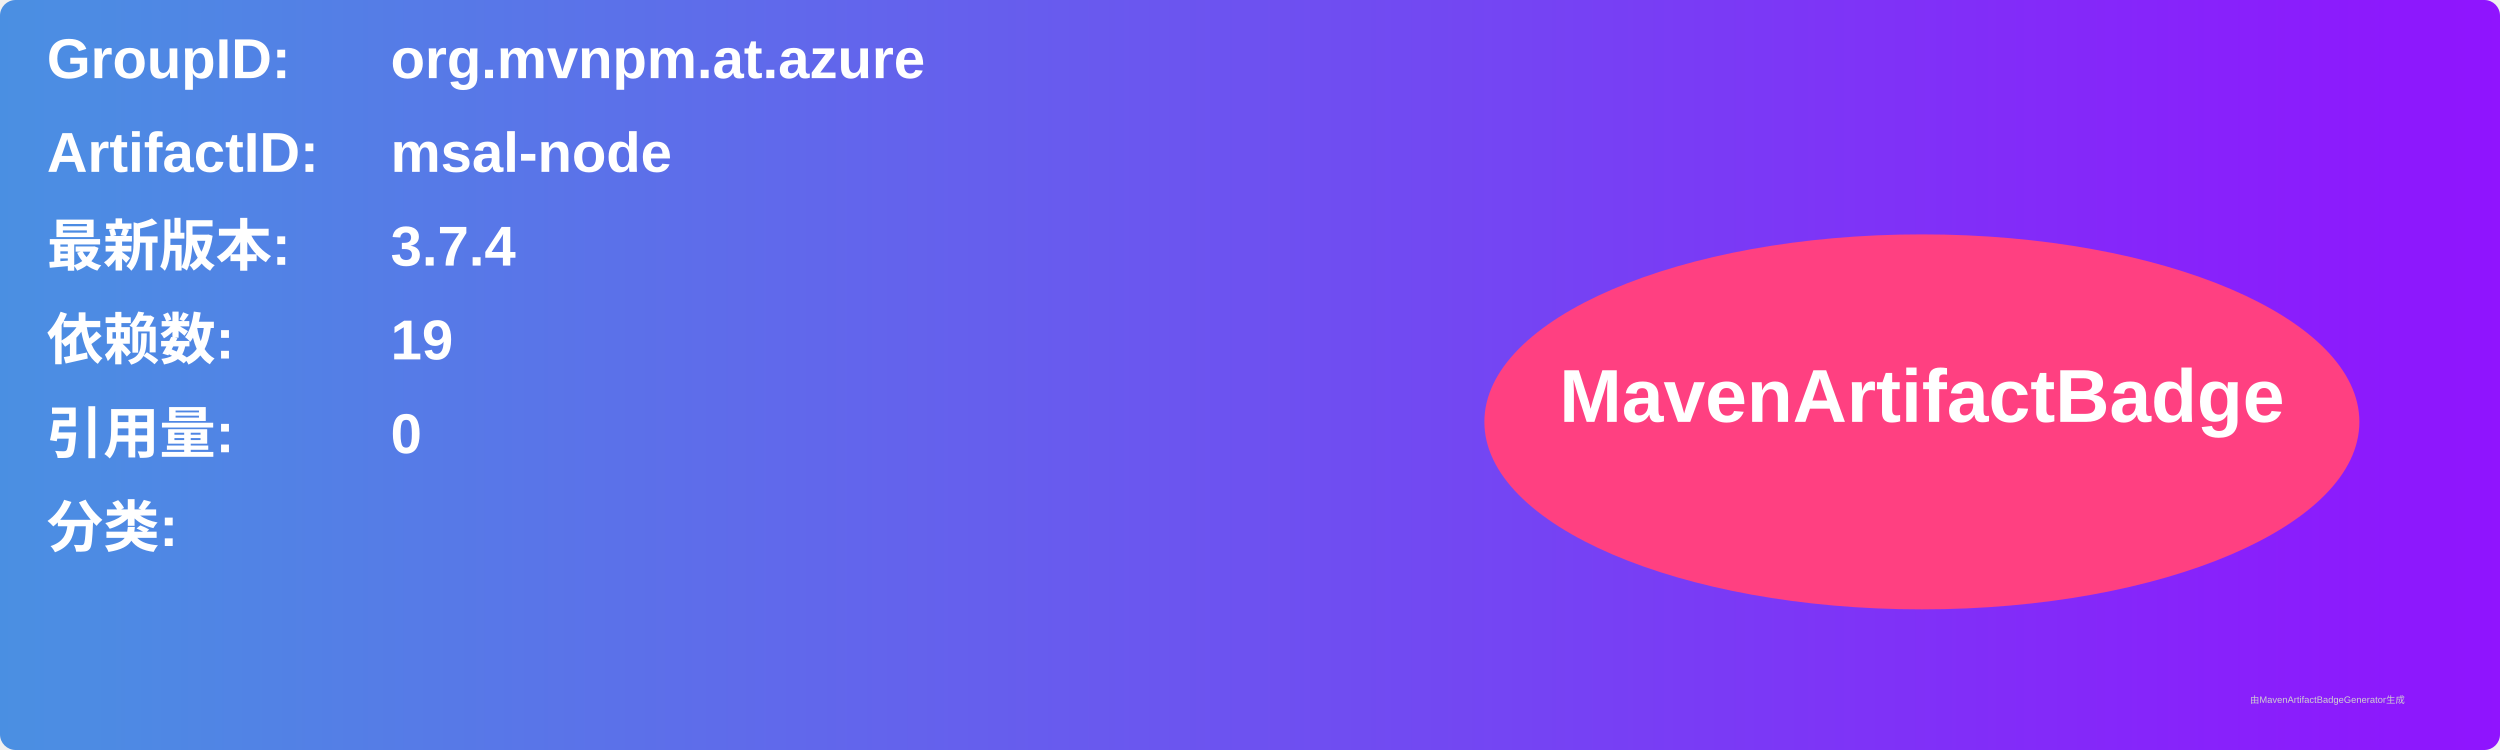
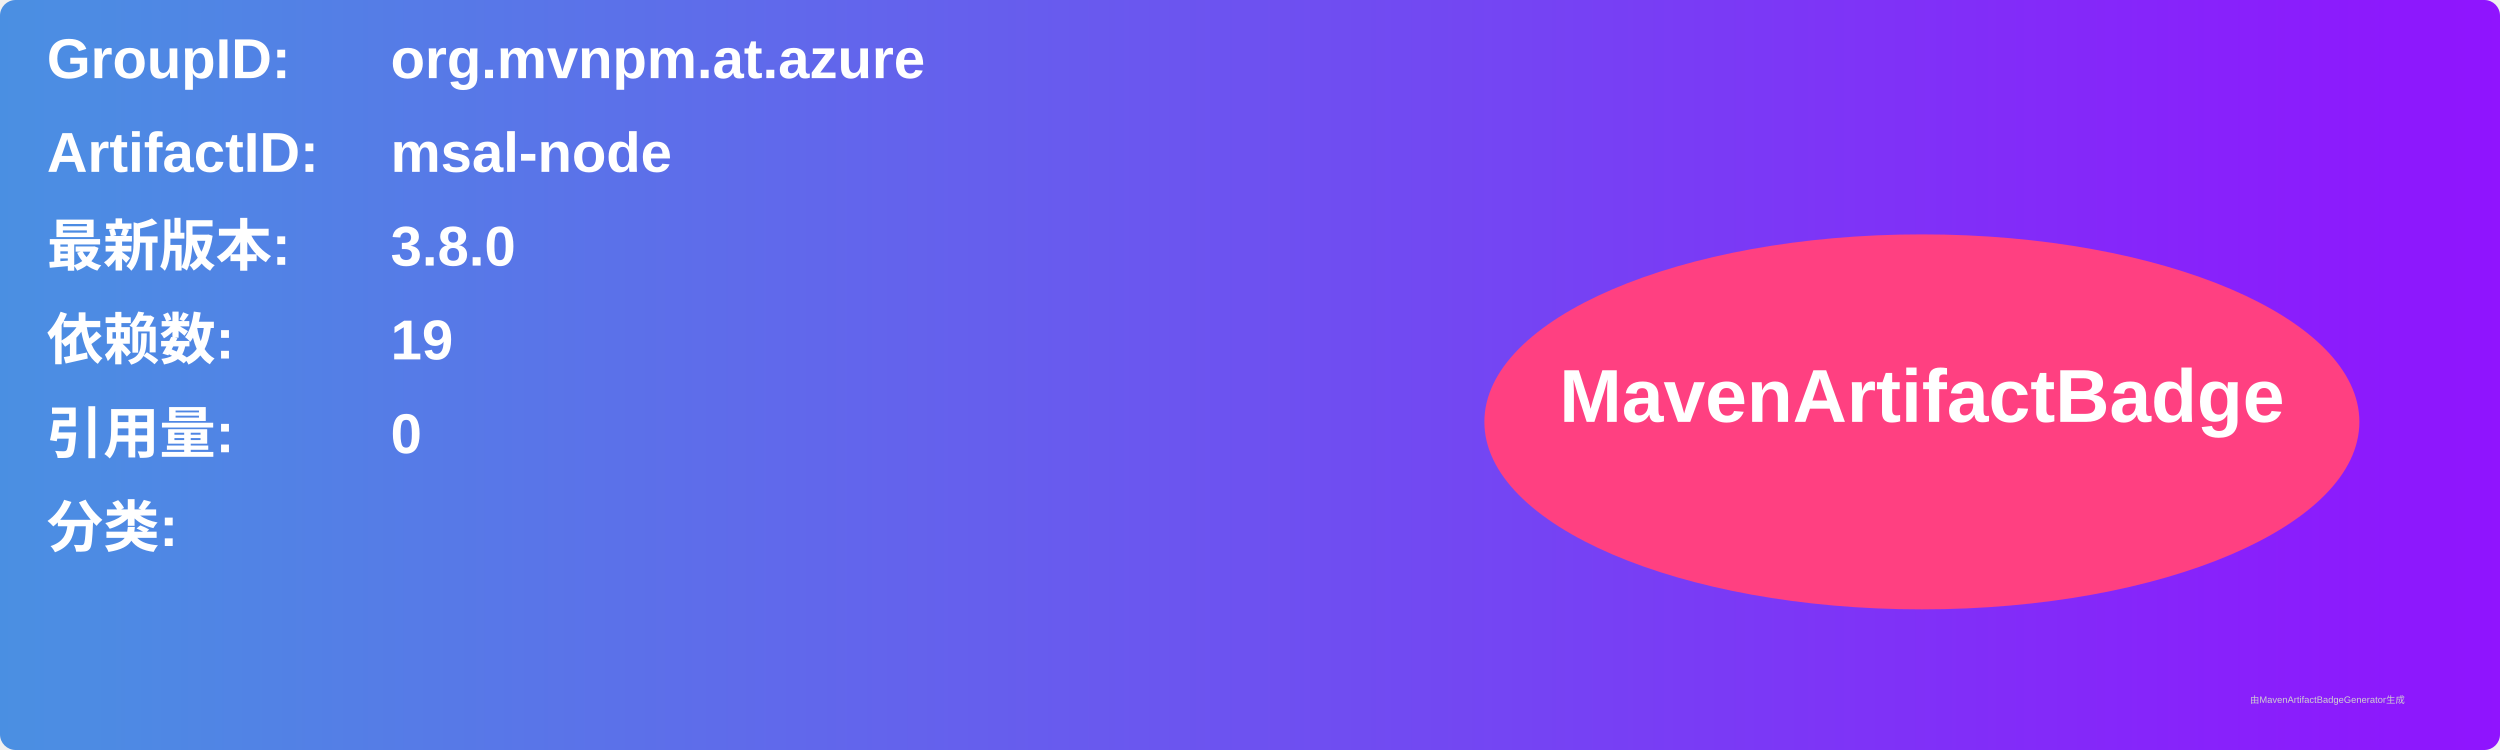
<svg xmlns="http://www.w3.org/2000/svg" width="800" height="240" viewBox="0 0 800 240">
  <linearGradient id="grad" x1="0%" y1="0%" x2="100%" y2="0%">
    <stop offset="0%" stop-color="#4a90e2" />
    <stop offset="100%" stop-color="#9013fe" />
  </linearGradient>
  <rect width="100%" height="100%" rx="5" ry="5" fill="url(#grad)" />
  <g transform="translate(15, 15)">
    <text x="0" y="10" font-family="Arial" font-size="18" fill="white" font-weight="bold" width="260">GroupID:</text>
    <text x="110" y="10" font-family="Arial" font-size="18" fill="white" font-weight="bold" width="460">org.mvnpm.at.azure</text>
    <text x="0" y="40" font-family="Arial" font-size="18" fill="white" font-weight="bold" width="260">ArtifactID:</text>
    <text x="110" y="40" font-family="Arial" font-size="18" fill="white" font-weight="bold" width="460">msal-node</text>
    <text x="0" y="70" font-family="Arial" font-size="18" fill="white" font-weight="bold">最新版本:</text>
    <text x="110" y="70" font-family="Arial" font-size="18" fill="white" font-weight="bold">
-       <tspan font-weight="bold">3.7.4</tspan>
+       <tspan font-weight="bold">3.8.0</tspan>
    </text>
    <text x="0" y="100" font-family="Arial" font-size="18" fill="white" font-weight="bold">依赖数: </text>
    <text x="110" y="100" font-family="Arial" font-size="18" fill="white">
      <tspan font-weight="bold">19</tspan>
    </text>
    <text x="0" y="130" font-family="Arial" font-size="18" fill="white" font-weight="bold">引用量: </text>
    <text x="110" y="130" font-family="Arial" font-size="18" fill="white">
      <tspan font-weight="bold">0</tspan>
    </text>
    <text x="0" y="160" font-family="Arial" font-size="18" fill="white" font-weight="bold">分类:</text>
    <text x="10" y="190" font-family="Arial" font-size="10" fill="white">
      <tspan font-weight="bold" />
    </text>
    <ellipse cx="600" cy="120" rx="140" ry="60" fill="#ff4081" />
    <text x="600" y="120" text-anchor="middle" font-family="Arial" font-size="24" fill="white" font-weight="bold">MavenArtifactBadge</text>
  </g>
  <text x="720" y="225" font-family="Arial" font-size="3" fill="#d0d0d0">由MavenArtifactBadgeGenerator生成</text>
</svg>
